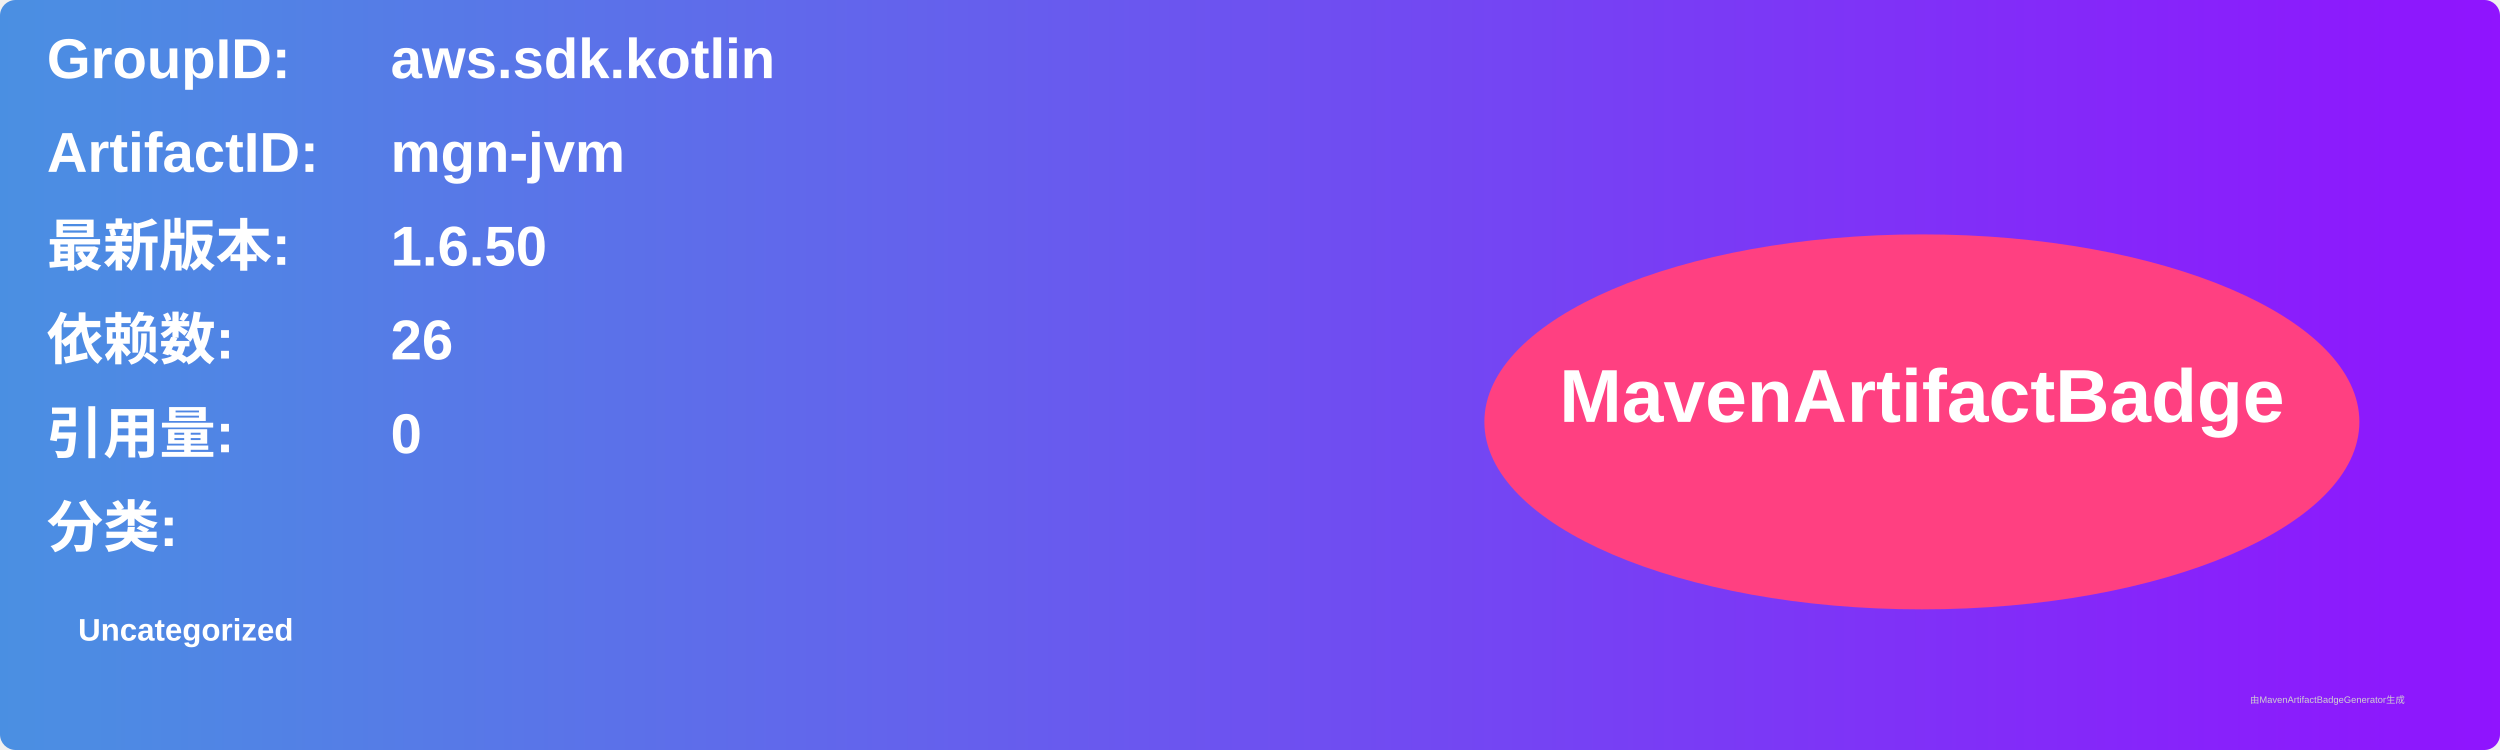
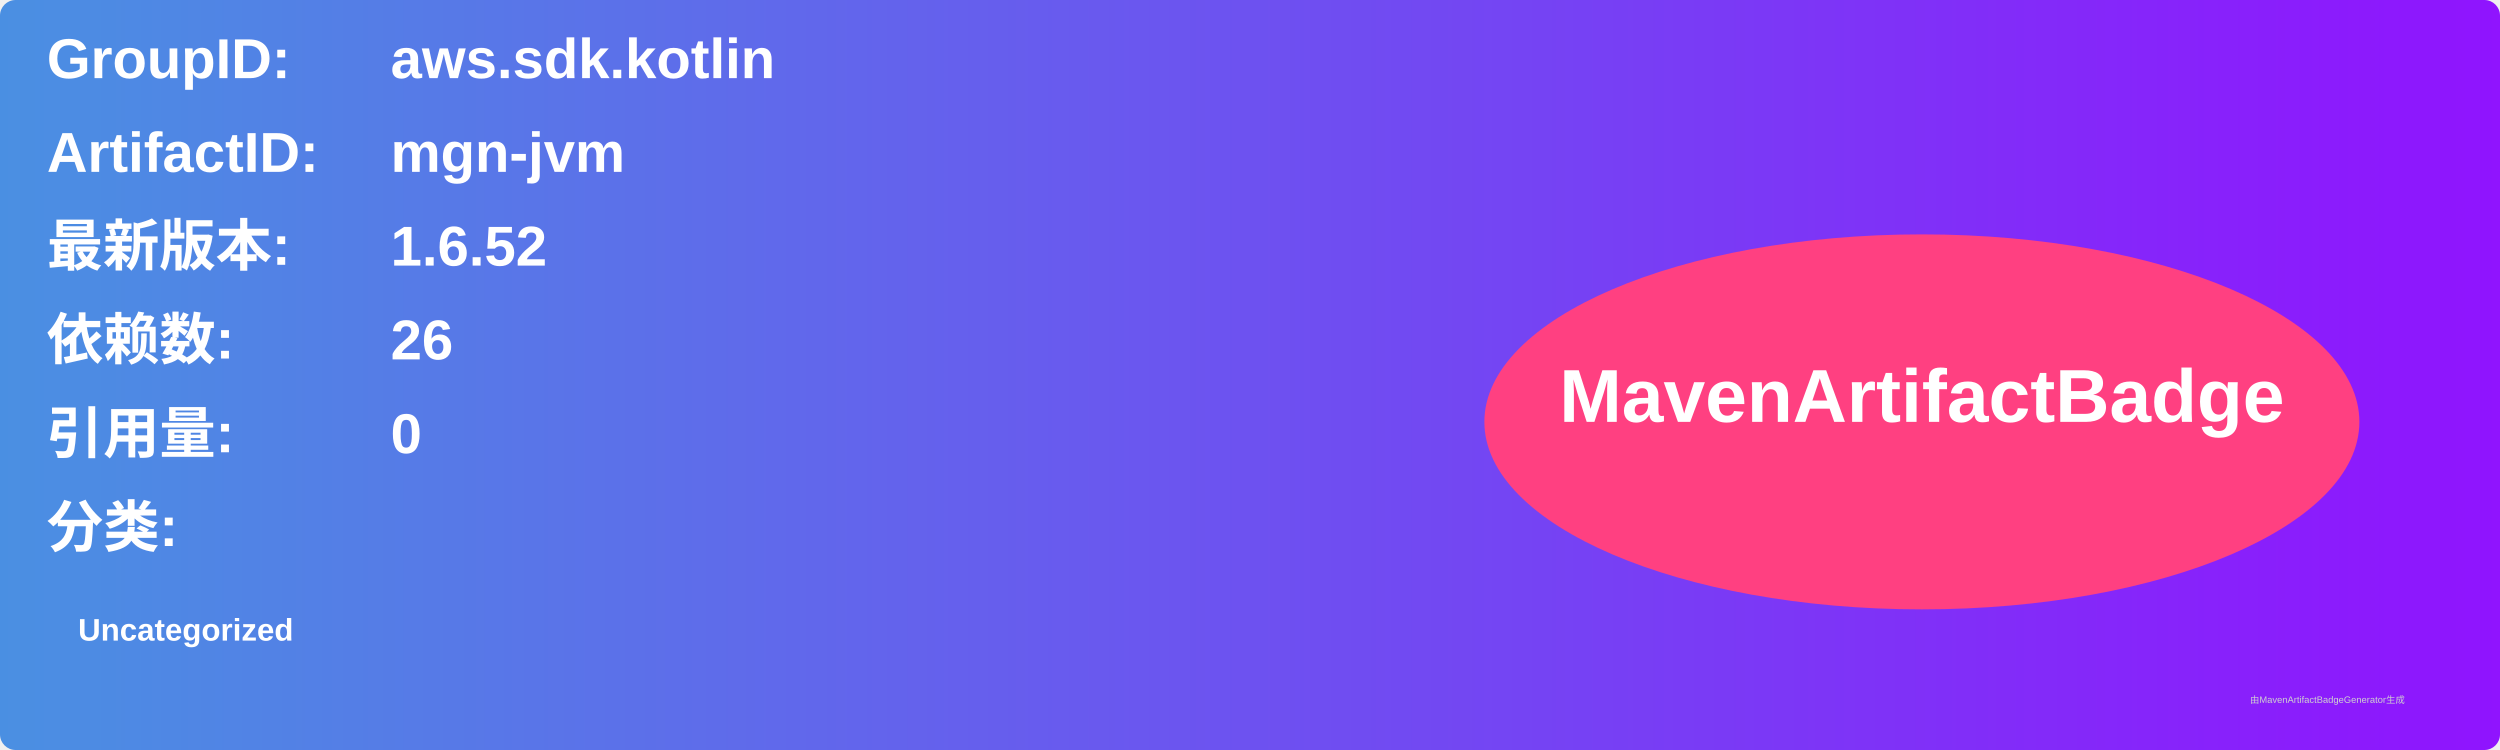
<svg xmlns="http://www.w3.org/2000/svg" width="800" height="240" viewBox="0 0 800 240">
  <linearGradient id="grad" x1="0%" y1="0%" x2="100%" y2="0%">
    <stop offset="0%" stop-color="#4a90e2" />
    <stop offset="100%" stop-color="#9013fe" />
  </linearGradient>
  <rect width="100%" height="100%" rx="5" ry="5" fill="url(#grad)" />
  <g transform="translate(15, 15)">
    <text x="0" y="10" font-family="Arial" font-size="18" fill="white" font-weight="bold" width="260">GroupID:</text>
    <text x="110" y="10" font-family="Arial" font-size="18" fill="white" font-weight="bold" width="460">aws.sdk.kotlin</text>
    <text x="0" y="40" font-family="Arial" font-size="18" fill="white" font-weight="bold" width="260">ArtifactID:</text>
    <text x="110" y="40" font-family="Arial" font-size="18" fill="white" font-weight="bold" width="460">mgn-jvm</text>
    <text x="0" y="70" font-family="Arial" font-size="18" fill="white" font-weight="bold">最新版本:</text>
    <text x="110" y="70" font-family="Arial" font-size="18" fill="white" font-weight="bold">
-       <tspan font-weight="bold">1.6.50</tspan>
+       <tspan font-weight="bold">1.6.52</tspan>
    </text>
    <text x="0" y="100" font-family="Arial" font-size="18" fill="white" font-weight="bold">依赖数: </text>
    <text x="110" y="100" font-family="Arial" font-size="18" fill="white">
      <tspan font-weight="bold">26</tspan>
    </text>
    <text x="0" y="130" font-family="Arial" font-size="18" fill="white" font-weight="bold">引用量: </text>
    <text x="110" y="130" font-family="Arial" font-size="18" fill="white">
      <tspan font-weight="bold">0</tspan>
    </text>
    <text x="0" y="160" font-family="Arial" font-size="18" fill="white" font-weight="bold">分类:</text>
    <text x="10" y="190" font-family="Arial" font-size="10" fill="white">
      <tspan font-weight="bold">Uncategorized</tspan>
    </text>
    <ellipse cx="600" cy="120" rx="140" ry="60" fill="#ff4081" />
    <text x="600" y="120" text-anchor="middle" font-family="Arial" font-size="24" fill="white" font-weight="bold">MavenArtifactBadge</text>
  </g>
  <text x="720" y="225" font-family="Arial" font-size="3" fill="#d0d0d0">由MavenArtifactBadgeGenerator生成</text>
</svg>
